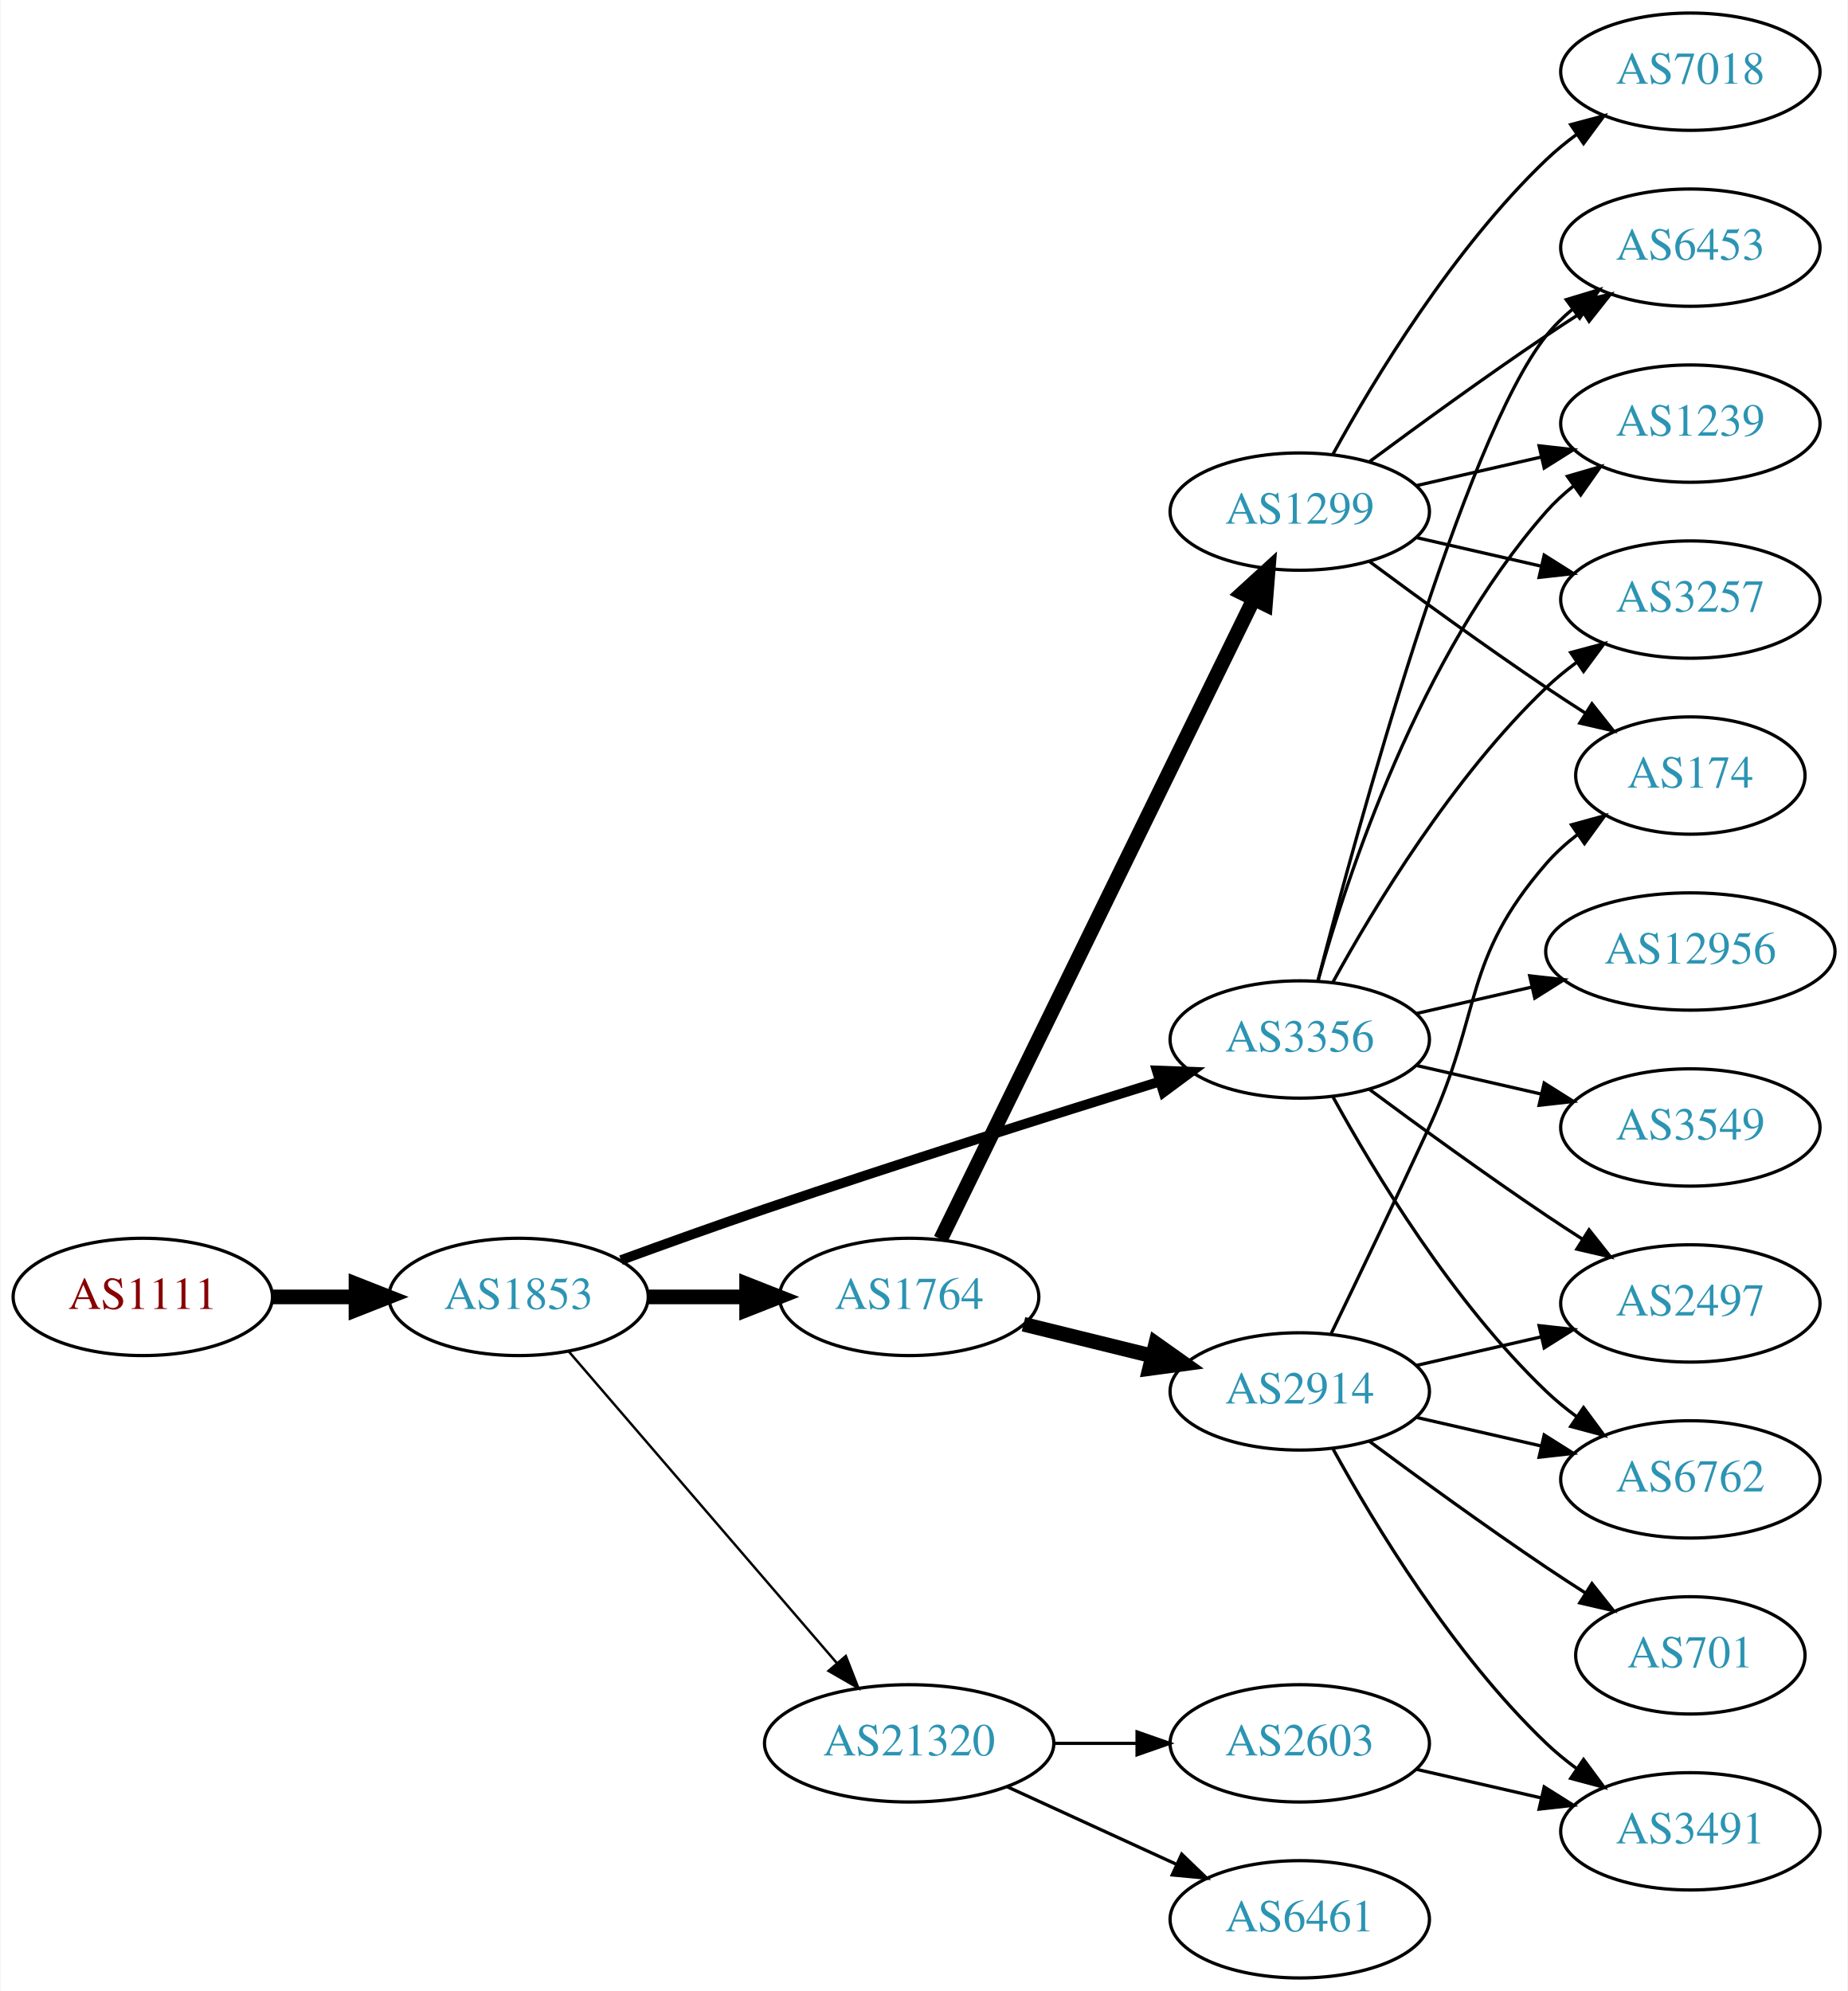
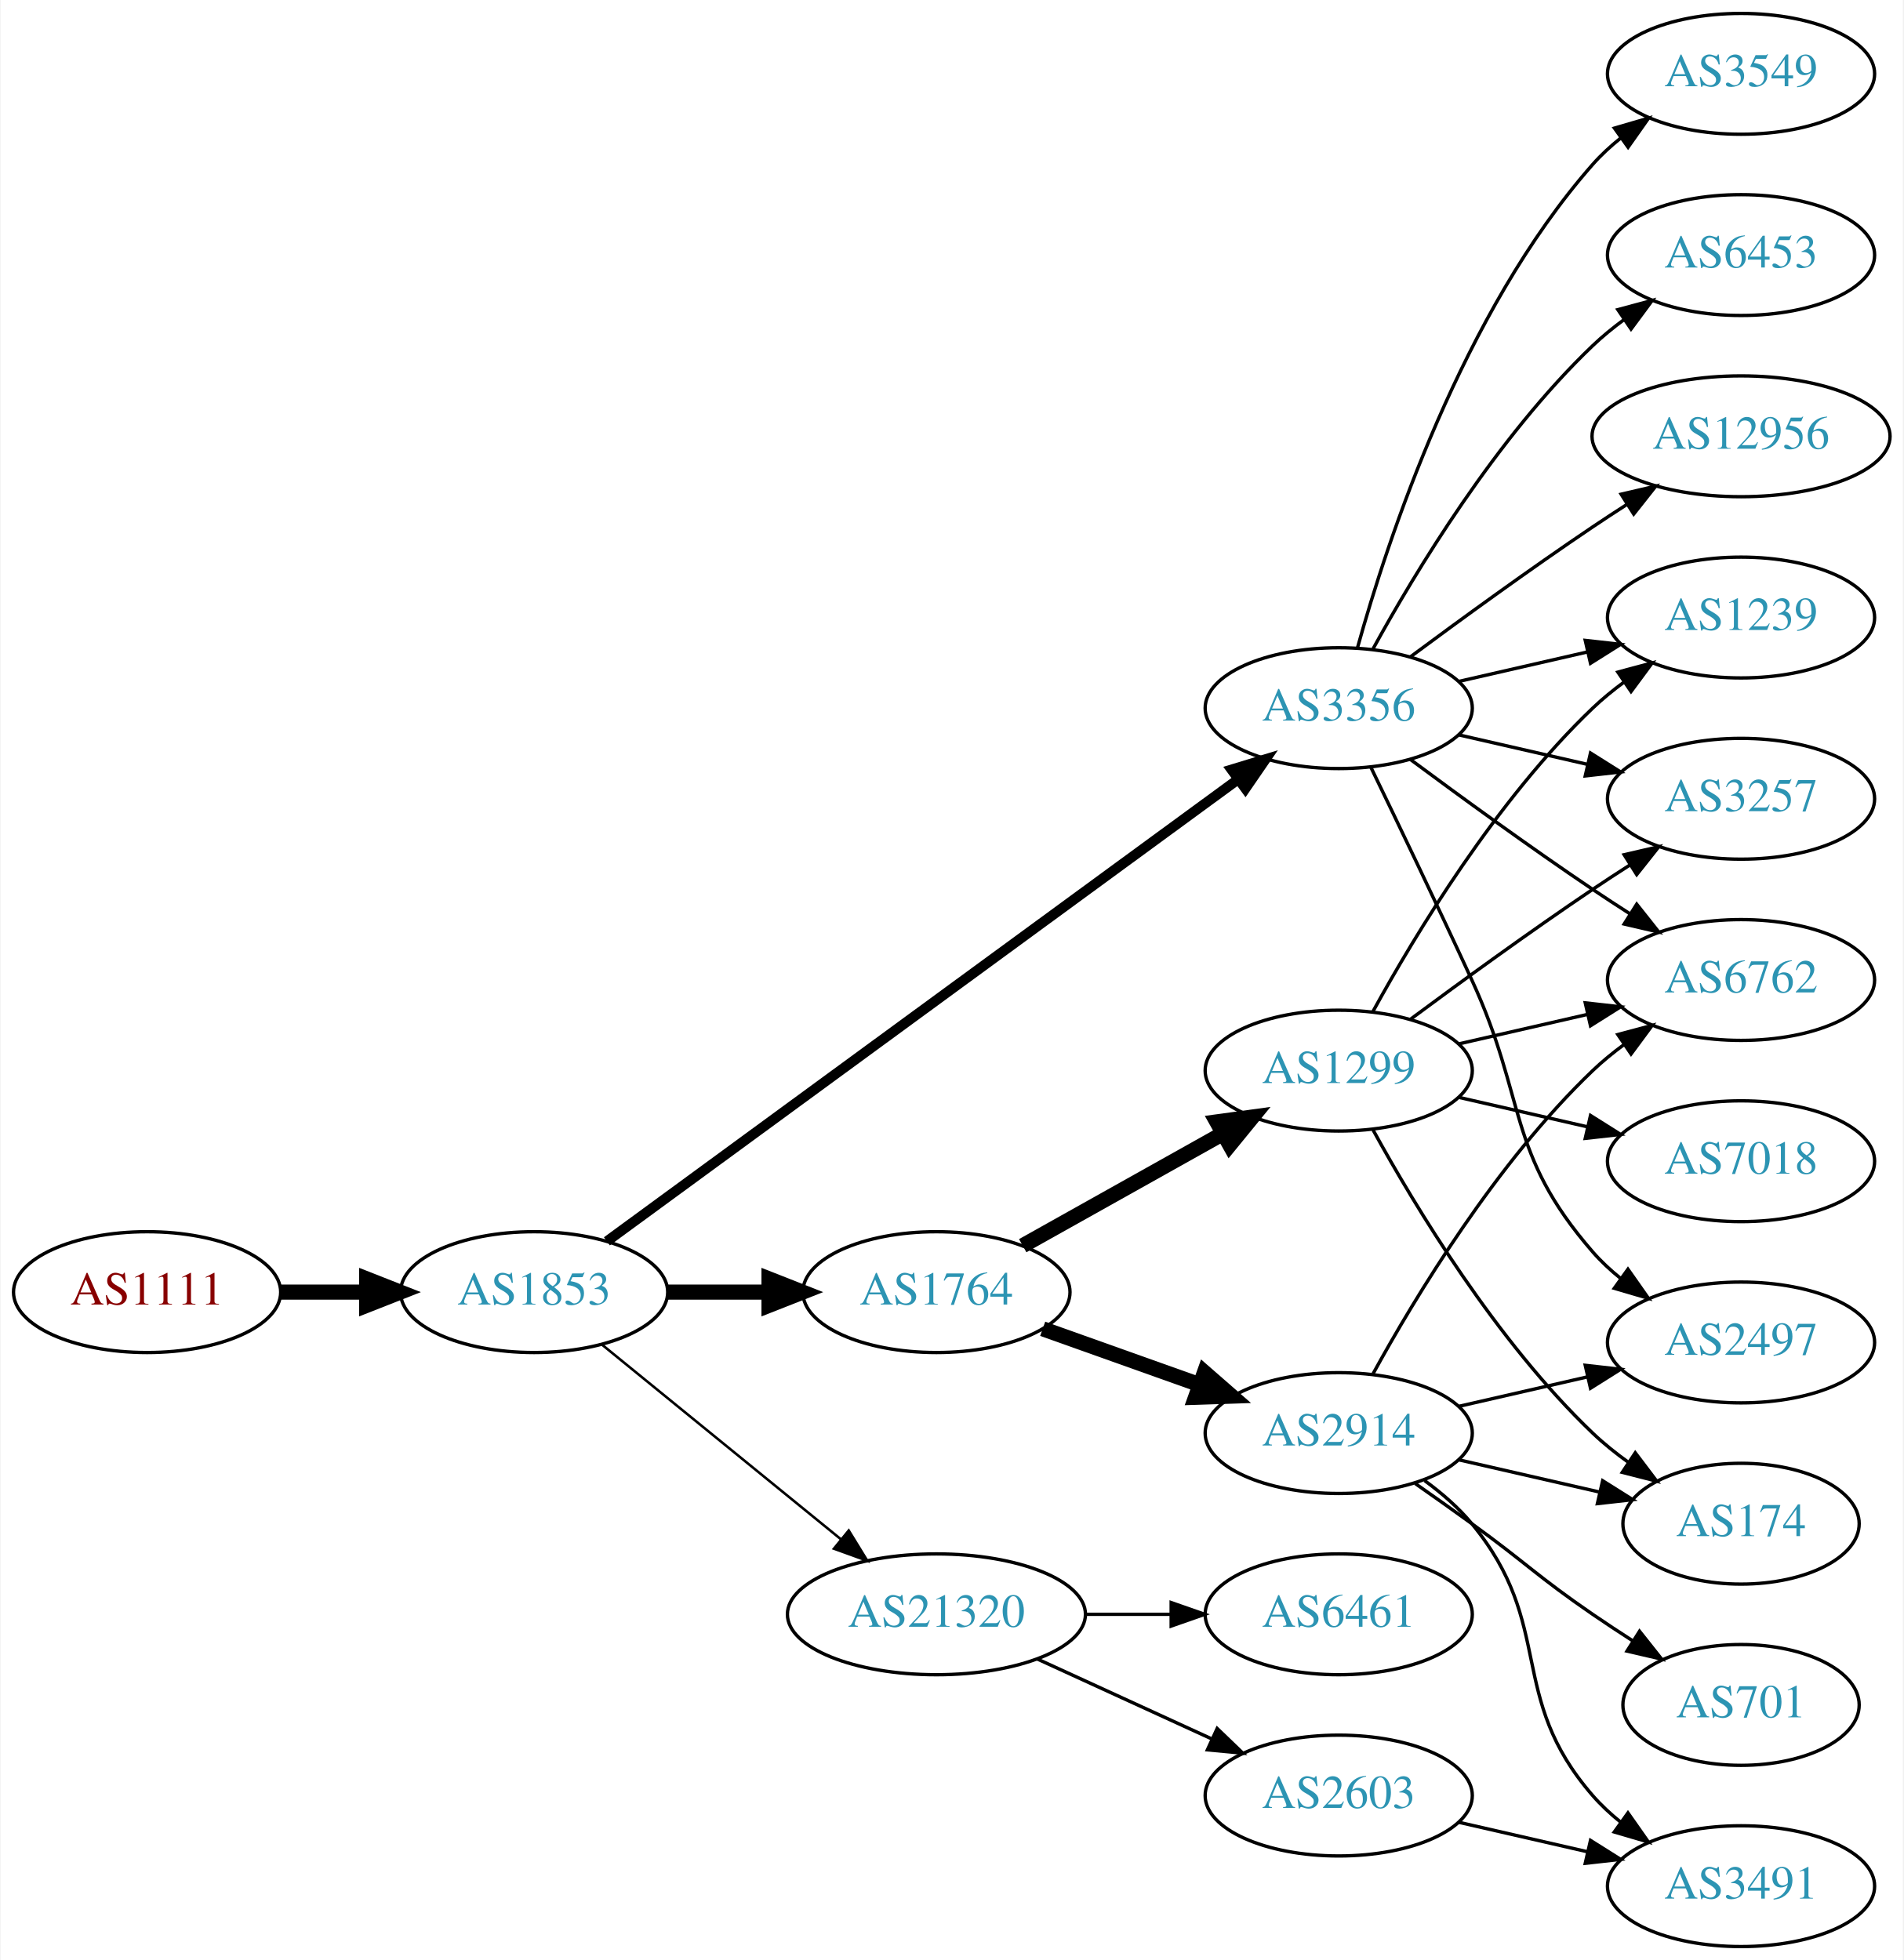
- <svg xmlns="http://www.w3.org/2000/svg" xmlns:xlink="http://www.w3.org/1999/xlink" width="567pt" height="611pt" viewBox="0.00 0.00 566.66 611.00">
-   <g id="graph0" class="graph" transform="scale(1 1) rotate(0) translate(4 607)">
-     <polygon fill="white" stroke="none" points="-4,4 -4,-607 562.663,-607 562.663,4 -4,4" />
+ <svg xmlns="http://www.w3.org/2000/svg" xmlns:xlink="http://www.w3.org/1999/xlink" width="567pt" height="584pt" viewBox="0.00 0.00 566.66 584.00">
+   <g id="graph0" class="graph" transform="scale(1 1) rotate(0) translate(4 580)">
+     <polygon fill="white" stroke="none" points="-4,4 -4,-580 562.663,-580 562.663,4 -4,4" />
    <g id="node1" class="node">
      <g id="a_node1">
        <a xlink:href="/asn/1111" xlink:title="AS1111 ~ University of Klagenfurt [AT]">
-           <ellipse fill="#ffffff" stroke="black" cx="39.647" cy="-209" rx="39.794" ry="18" />
-           <text text-anchor="middle" x="39.647" y="-205.3" font-family="Times,serif" font-size="14.00" fill="#880000">AS1111</text>
+           <ellipse fill="#ffffff" stroke="black" cx="39.647" cy="-195" rx="39.794" ry="18" />
+           <text text-anchor="middle" x="39.647" y="-191.3" font-family="Times,serif" font-size="14.00" fill="#880000">AS1111</text>
        </a>
      </g>
    </g>
    <g id="node2" class="node">
      <g id="a_node2">
        <a xlink:href="/asn/1853" xlink:title="AS1853 ~ ACOnet Backbone [AT]">
-           <ellipse fill="#ffffff" stroke="black" cx="154.939" cy="-209" rx="39.794" ry="18" />
-           <text text-anchor="middle" x="154.939" y="-205.3" font-family="Times,serif" font-size="14.00" fill="#2c94b3">AS1853</text>
+           <ellipse fill="#ffffff" stroke="black" cx="154.939" cy="-195" rx="39.794" ry="18" />
+           <text text-anchor="middle" x="154.939" y="-191.3" font-family="Times,serif" font-size="14.00" fill="#2c94b3">AS1853</text>
        </a>
      </g>
    </g>
    <g id="edge1" class="edge">
-       <path fill="none" stroke="black" stroke-width="4.5" d="M79.319,-209C87.522,-209 96.286,-209 104.818,-209" />
-       <polygon fill="black" stroke="black" stroke-width="4.5" points="105.057,-212.938 115.057,-209 105.057,-205.063 105.057,-212.938" />
+       <path fill="none" stroke="black" stroke-width="4.5" d="M79.319,-195C87.522,-195 96.286,-195 104.818,-195" />
+       <polygon fill="black" stroke="black" stroke-width="4.5" points="105.057,-198.938 115.057,-195 105.057,-191.063 105.057,-198.938" />
    </g>
    <g id="node3" class="node">
      <g id="a_node3">
        <a xlink:href="/asn/1764" xlink:title="AS1764 ~ NEXTLAYER-AS [AT]">
-           <ellipse fill="#ffffff" stroke="black" cx="274.782" cy="-209" rx="39.794" ry="18" />
-           <text text-anchor="middle" x="274.782" y="-205.3" font-family="Times,serif" font-size="14.00" fill="#2c94b3">AS1764</text>
+           <ellipse fill="#ffffff" stroke="black" cx="274.782" cy="-195" rx="39.794" ry="18" />
+           <text text-anchor="middle" x="274.782" y="-191.3" font-family="Times,serif" font-size="14.00" fill="#2c94b3">AS1764</text>
        </a>
      </g>
    </g>
    <g id="edge2" class="edge">
-       <path fill="none" stroke="black" stroke-width="4.5" d="M194.852,-209C204.405,-209 214.755,-209 224.718,-209" />
-       <polygon fill="black" stroke="black" stroke-width="4.5" points="224.91,-212.938 234.91,-209 224.91,-205.063 224.91,-212.938" />
+       <path fill="none" stroke="black" stroke-width="4.5" d="M194.852,-195C204.405,-195 214.755,-195 224.718,-195" />
+       <polygon fill="black" stroke="black" stroke-width="4.5" points="224.91,-198.938 234.91,-195 224.91,-191.063 224.91,-198.938" />
    </g>
    <g id="node4" class="node">
      <g id="a_node4">
        <a xlink:href="/asn/3356" xlink:title="AS3356 ~ Level 3 Parent, LLC [US]">
-           <ellipse fill="#ffffff" stroke="black" cx="394.625" cy="-288" rx="39.794" ry="18" />
-           <text text-anchor="middle" x="394.625" y="-284.3" font-family="Times,serif" font-size="14.00" fill="#2c94b3">AS3356</text>
+           <ellipse fill="#ffffff" stroke="black" cx="394.625" cy="-369" rx="39.794" ry="18" />
+           <text text-anchor="middle" x="394.625" y="-365.3" font-family="Times,serif" font-size="14.00" fill="#2c94b3">AS3356</text>
        </a>
      </g>
    </g>
    <g id="edge3" class="edge">
-       <path fill="none" stroke="black" stroke-width="3" d="M186.354,-220.3C199.859,-225.24 215.973,-231.029 230.586,-236 271.498,-249.918 318.552,-264.807 351.562,-275.07" />
-       <polygon fill="black" stroke="black" stroke-width="3" points="350.745,-278.482 361.333,-278.101 352.818,-271.796 350.745,-278.482" />
+       <path fill="none" stroke="black" stroke-width="3" d="M176.617,-210.137C219.022,-241.18 315.931,-312.123 364.603,-347.754" />
+       <polygon fill="black" stroke="black" stroke-width="3" points="362.69,-350.691 372.826,-353.774 366.824,-345.043 362.69,-350.691" />
    </g>
    <g id="node5" class="node">
      <g id="a_node5">
        <a xlink:href="/asn/21320" xlink:title="AS21320 ~ GEANT Vereniging [EU]">
-           <ellipse fill="#ffffff" stroke="black" cx="274.782" cy="-72" rx="44.393" ry="18" />
-           <text text-anchor="middle" x="274.782" y="-68.3" font-family="Times,serif" font-size="14.00" fill="#2c94b3">AS21320</text>
+           <ellipse fill="#ffffff" stroke="black" cx="274.782" cy="-99" rx="44.393" ry="18" />
+           <text text-anchor="middle" x="274.782" y="-95.3" font-family="Times,serif" font-size="14.00" fill="#2c94b3">AS21320</text>
        </a>
      </g>
    </g>
    <g id="edge4" class="edge">
-       <path fill="none" stroke="black" stroke-width="0.75" d="M170.389,-192.201C190.974,-168.269 228.873,-124.209 252.624,-96.597" />
-       <polygon fill="black" stroke="black" stroke-width="0.75" points="255.346,-98.8 259.214,-88.936 250.039,-94.235 255.346,-98.8" />
+       <path fill="none" stroke="black" stroke-width="0.75" d="M175.135,-179.362C194.451,-163.627 224.427,-139.207 246.269,-121.414" />
+       <polygon fill="black" stroke="black" stroke-width="0.75" points="248.659,-123.98 254.202,-114.951 244.238,-118.553 248.659,-123.98" />
    </g>
    <g id="node6" class="node">
      <g id="a_node6">
        <a xlink:href="/asn/1299" xlink:title="AS1299 ~ Telia Carrier [EU]">
-           <ellipse fill="#ffffff" stroke="black" cx="394.625" cy="-450" rx="39.794" ry="18" />
-           <text text-anchor="middle" x="394.625" y="-446.3" font-family="Times,serif" font-size="14.00" fill="#2c94b3">AS1299</text>
+           <ellipse fill="#ffffff" stroke="black" cx="394.625" cy="-261" rx="39.794" ry="18" />
+           <text text-anchor="middle" x="394.625" y="-257.3" font-family="Times,serif" font-size="14.00" fill="#2c94b3">AS1299</text>
        </a>
      </g>
    </g>
    <g id="edge5" class="edge">
-       <path fill="none" stroke="black" stroke-width="4.5" d="M284.447,-226.721C304.878,-268.504 356.165,-373.391 380.464,-423.085" />
-       <polygon fill="black" stroke="black" stroke-width="4.5" points="377.017,-424.999 384.947,-432.253 384.091,-421.54 377.017,-424.999" />
+       <path fill="none" stroke="black" stroke-width="4.5" d="M300.486,-208.836C317.77,-218.516 341.065,-231.563 360.034,-242.187" />
+       <polygon fill="black" stroke="black" stroke-width="4.5" points="358.305,-245.731 368.953,-247.182 362.153,-238.861 358.305,-245.731" />
    </g>
    <g id="node7" class="node">
      <g id="a_node7">
        <a xlink:href="/asn/2914" xlink:title="AS2914 ~ NTT America, Inc. [US]">
-           <ellipse fill="#ffffff" stroke="black" cx="394.625" cy="-180" rx="39.794" ry="18" />
-           <text text-anchor="middle" x="394.625" y="-176.3" font-family="Times,serif" font-size="14.00" fill="#2c94b3">AS2914</text>
+           <ellipse fill="#ffffff" stroke="black" cx="394.625" cy="-153" rx="39.794" ry="18" />
+           <text text-anchor="middle" x="394.625" y="-149.3" font-family="Times,serif" font-size="14.00" fill="#2c94b3">AS2914</text>
        </a>
      </g>
    </g>
    <g id="edge6" class="edge">
-       <path fill="none" stroke="black" stroke-width="4.5" d="M309.867,-200.612C322.217,-197.573 336.349,-194.095 349.444,-190.873" />
-       <polygon fill="black" stroke="black" stroke-width="4.5" points="350.439,-194.683 359.208,-188.47 348.557,-187.036 350.439,-194.683" />
+       <path fill="none" stroke="black" stroke-width="4.5" d="M306.436,-184.075C320.645,-179.01 337.729,-172.922 352.994,-167.481" />
+       <polygon fill="black" stroke="black" stroke-width="4.5" points="354.617,-171.083 362.715,-164.017 351.973,-163.665 354.617,-171.083" />
    </g>
    <g id="node8" class="node">
      <g id="a_node8">
-         <a xlink:href="/asn/6453" xlink:title="AS6453 ~ TATA COMMUNICATIONS (AMERICA) INC [US]">
-           <ellipse fill="#ffffff" stroke="black" cx="514.467" cy="-531" rx="39.794" ry="18" />
-           <text text-anchor="middle" x="514.467" y="-527.3" font-family="Times,serif" font-size="14.00" fill="#2c94b3">AS6453</text>
-         </a>
-       </g>
-     </g>
-     <g id="edge19" class="edge">
-       <path fill="none" stroke="black" d="M400.142,-305.842C411.992,-351.647 444.815,-472.03 470.271,-504 472.612,-506.94 475.367,-509.649 478.333,-512.121" />
-       <polygon fill="black" stroke="black" points="476.398,-515.042 486.539,-518.11 480.525,-509.388 476.398,-515.042" />
+         <a xlink:href="/asn/3257" xlink:title="AS3257 ~ GTT [DE]">
+           <ellipse fill="#ffffff" stroke="black" cx="514.467" cy="-342" rx="39.794" ry="18" />
+           <text text-anchor="middle" x="514.467" y="-338.3" font-family="Times,serif" font-size="14.00" fill="#2c94b3">AS3257</text>
+         </a>
+       </g>
+     </g>
+     <g id="edge12" class="edge">
+       <path fill="none" stroke="black" d="M430.344,-361.045C442.344,-358.296 455.965,-355.175 468.657,-352.267" />
+       <polygon fill="black" stroke="black" points="469.623,-355.636 478.589,-349.991 468.06,-348.813 469.623,-355.636" />
    </g>
    <g id="node10" class="node">
      <g id="a_node10">
        <a xlink:href="/asn/1239" xlink:title="AS1239 ~ Sprint [US]">
-           <ellipse fill="#ffffff" stroke="black" cx="514.467" cy="-477" rx="39.794" ry="18" />
-           <text text-anchor="middle" x="514.467" y="-473.3" font-family="Times,serif" font-size="14.00" fill="#2c94b3">AS1239</text>
-         </a>
-       </g>
-     </g>
-     <g id="edge18" class="edge">
-       <path fill="none" stroke="black" d="M400.197,-305.946C409.103,-337.995 431.387,-405.842 470.271,-450 472.755,-452.821 475.605,-455.449 478.63,-457.871" />
-       <polygon fill="black" stroke="black" points="476.748,-460.828 486.92,-463.791 480.816,-455.131 476.748,-460.828" />
+           <ellipse fill="#ffffff" stroke="black" cx="514.467" cy="-396" rx="39.794" ry="18" />
+           <text text-anchor="middle" x="514.467" y="-392.3" font-family="Times,serif" font-size="14.00" fill="#2c94b3">AS1239</text>
+         </a>
+       </g>
+     </g>
+     <g id="edge13" class="edge">
+       <path fill="none" stroke="black" d="M430.344,-376.955C442.344,-379.704 455.965,-382.825 468.657,-385.733" />
+       <polygon fill="black" stroke="black" points="468.06,-389.187 478.589,-388.009 469.623,-382.364 468.06,-389.187" />
    </g>
    <g id="node11" class="node">
      <g id="a_node11">
-         <a xlink:href="/asn/3257" xlink:title="AS3257 ~ GTT [DE]">
-           <ellipse fill="#ffffff" stroke="black" cx="514.467" cy="-423" rx="39.794" ry="18" />
-           <text text-anchor="middle" x="514.467" y="-419.3" font-family="Times,serif" font-size="14.00" fill="#2c94b3">AS3257</text>
-         </a>
-       </g>
-     </g>
-     <g id="edge21" class="edge">
-       <path fill="none" stroke="black" d="M404.866,-305.713C417.411,-328.561 441.588,-368.611 470.271,-396 473.139,-398.739 476.328,-401.347 479.637,-403.785" />
-       <polygon fill="black" stroke="black" points="477.761,-406.742 487.996,-409.477 481.7,-400.956 477.761,-406.742" />
+         <a xlink:href="/asn/6762" xlink:title="AS6762 ~ TELECOM ITALIA SPARKLE S.p.A. [IT]">
+           <ellipse fill="#ffffff" stroke="black" cx="514.467" cy="-288" rx="39.794" ry="18" />
+           <text text-anchor="middle" x="514.467" y="-284.3" font-family="Times,serif" font-size="14.00" fill="#2c94b3">AS6762</text>
+         </a>
+       </g>
+     </g>
+     <g id="edge17" class="edge">
+       <path fill="none" stroke="black" d="M415.955,-353.723C430.817,-342.696 451.562,-327.593 470.271,-315 473.82,-312.611 477.57,-310.161 481.319,-307.758" />
+       <polygon fill="black" stroke="black" points="483.387,-310.591 489.967,-302.288 479.645,-304.675 483.387,-310.591" />
    </g>
    <g id="node13" class="node">
      <g id="a_node13">
        <a xlink:href="/asn/2497" xlink:title="AS2497 ~ Internet Initiative Japan Inc. [JP]">
-           <ellipse fill="#ffffff" stroke="black" cx="514.467" cy="-207" rx="39.794" ry="18" />
-           <text text-anchor="middle" x="514.467" y="-203.3" font-family="Times,serif" font-size="14.00" fill="#2c94b3">AS2497</text>
-         </a>
-       </g>
-     </g>
-     <g id="edge17" class="edge">
-       <path fill="none" stroke="black" d="M415.955,-272.723C430.817,-261.696 451.562,-246.593 470.271,-234 473.82,-231.611 477.57,-229.161 481.319,-226.758" />
-       <polygon fill="black" stroke="black" points="483.387,-229.591 489.967,-221.288 479.645,-223.675 483.387,-229.591" />
+           <ellipse fill="#ffffff" stroke="black" cx="514.467" cy="-180" rx="39.794" ry="18" />
+           <text text-anchor="middle" x="514.467" y="-176.3" font-family="Times,serif" font-size="14.00" fill="#2c94b3">AS2497</text>
+         </a>
+       </g>
+     </g>
+     <g id="edge14" class="edge">
+       <path fill="none" stroke="black" d="M404.206,-351.367C412.13,-335.002 424.166,-309.935 434.271,-288 450.755,-252.219 444.437,-236.742 470.271,-207 472.736,-204.162 475.573,-201.523 478.59,-199.094" />
+       <polygon fill="black" stroke="black" points="480.777,-201.833 486.868,-193.164 476.701,-196.142 480.777,-201.833" />
+     </g>
+     <g id="node14" class="node">
+       <g id="a_node14">
+         <a xlink:href="/asn/3549" xlink:title="AS3549 ~ Level 3 Parent, LLC [US]">
+           <ellipse fill="#ffffff" stroke="black" cx="514.467" cy="-558" rx="39.794" ry="18" />
+           <text text-anchor="middle" x="514.467" y="-554.3" font-family="Times,serif" font-size="14.00" fill="#2c94b3">AS3549</text>
+         </a>
+       </g>
+     </g>
+     <g id="edge15" class="edge">
+       <path fill="none" stroke="black" d="M400.197,-386.946C409.103,-418.995 431.387,-486.842 470.271,-531 472.755,-533.821 475.605,-536.449 478.63,-538.871" />
+       <polygon fill="black" stroke="black" points="476.748,-541.828 486.92,-544.791 480.816,-536.131 476.748,-541.828" />
+     </g>
+     <g id="node15" class="node">
+       <g id="a_node15">
+         <a xlink:href="/asn/6453" xlink:title="AS6453 ~ TATA COMMUNICATIONS (AMERICA) INC [US]">
+           <ellipse fill="#ffffff" stroke="black" cx="514.467" cy="-504" rx="39.794" ry="18" />
+           <text text-anchor="middle" x="514.467" y="-500.3" font-family="Times,serif" font-size="14.00" fill="#2c94b3">AS6453</text>
+         </a>
+       </g>
+     </g>
+     <g id="edge16" class="edge">
+       <path fill="none" stroke="black" d="M404.866,-386.713C417.411,-409.561 441.588,-449.611 470.271,-477 473.139,-479.739 476.328,-482.347 479.637,-484.785" />
+       <polygon fill="black" stroke="black" points="477.761,-487.742 487.996,-490.477 481.7,-481.956 477.761,-487.742" />
    </g>
    <g id="node16" class="node">
      <g id="a_node16">
-         <a xlink:href="/asn/6762" xlink:title="AS6762 ~ TELECOM ITALIA SPARKLE S.p.A. [IT]">
-           <ellipse fill="#ffffff" stroke="black" cx="514.467" cy="-153" rx="39.794" ry="18" />
-           <text text-anchor="middle" x="514.467" y="-149.3" font-family="Times,serif" font-size="14.00" fill="#2c94b3">AS6762</text>
-         </a>
-       </g>
-     </g>
-     <g id="edge22" class="edge">
-       <path fill="none" stroke="black" d="M404.866,-270.287C417.411,-247.439 441.588,-207.389 470.271,-180 473.139,-177.261 476.328,-174.653 479.637,-172.215" />
-       <polygon fill="black" stroke="black" points="481.7,-175.044 487.996,-166.523 477.761,-169.258 481.7,-175.044" />
-     </g>
-     <g id="node17" class="node">
-       <g id="a_node17">
        <a xlink:href="/asn/12956" xlink:title="AS12956 ~ TELXIUS [ES]">
-           <ellipse fill="#ffffff" stroke="black" cx="514.467" cy="-315" rx="44.393" ry="18" />
-           <text text-anchor="middle" x="514.467" y="-311.3" font-family="Times,serif" font-size="14.00" fill="#2c94b3">AS12956</text>
-         </a>
-       </g>
-     </g>
-     <g id="edge20" class="edge">
-       <path fill="none" stroke="black" d="M430.344,-295.955C441.482,-298.507 454.018,-301.379 465.911,-304.104" />
-       <polygon fill="black" stroke="black" points="465.176,-307.526 475.705,-306.348 466.739,-300.703 465.176,-307.526" />
-     </g>
-     <g id="node18" class="node">
-       <g id="a_node18">
-         <a xlink:href="/asn/3549" xlink:title="AS3549 ~ Level 3 Parent, LLC [US]">
-           <ellipse fill="#ffffff" stroke="black" cx="514.467" cy="-261" rx="39.794" ry="18" />
-           <text text-anchor="middle" x="514.467" y="-257.3" font-family="Times,serif" font-size="14.00" fill="#2c94b3">AS3549</text>
-         </a>
-       </g>
-     </g>
-     <g id="edge23" class="edge">
-       <path fill="none" stroke="black" d="M430.344,-280.045C442.344,-277.296 455.965,-274.175 468.657,-271.267" />
-       <polygon fill="black" stroke="black" points="469.623,-274.636 478.589,-268.991 468.06,-267.813 469.623,-274.636" />
+           <ellipse fill="#ffffff" stroke="black" cx="514.467" cy="-450" rx="44.393" ry="18" />
+           <text text-anchor="middle" x="514.467" y="-446.3" font-family="Times,serif" font-size="14.00" fill="#2c94b3">AS12956</text>
+         </a>
+       </g>
+     </g>
+     <g id="edge18" class="edge">
+       <path fill="none" stroke="black" d="M415.955,-384.277C430.817,-395.304 451.562,-410.407 470.271,-423 473.561,-425.215 477.024,-427.482 480.498,-429.715" />
+       <polygon fill="black" stroke="black" points="478.746,-432.748 489.065,-435.148 482.495,-426.837 478.746,-432.748" />
    </g>
    <g id="node19" class="node">
      <g id="a_node19">
        <a xlink:href="/asn/2603" xlink:title="AS2603 ~ NORDUnet [NO]">
-           <ellipse fill="#ffffff" stroke="black" cx="394.625" cy="-72" rx="39.794" ry="18" />
-           <text text-anchor="middle" x="394.625" y="-68.3" font-family="Times,serif" font-size="14.00" fill="#2c94b3">AS2603</text>
+           <ellipse fill="#ffffff" stroke="black" cx="394.625" cy="-45" rx="39.794" ry="18" />
+           <text text-anchor="middle" x="394.625" y="-41.3" font-family="Times,serif" font-size="14.00" fill="#2c94b3">AS2603</text>
        </a>
      </g>
    </g>
    <g id="edge24" class="edge">
-       <path fill="none" stroke="black" d="M318.993,-72C327.306,-72 336.068,-72 344.551,-72" />
-       <polygon fill="black" stroke="black" points="344.709,-75.5 354.709,-72 344.709,-68.5 344.709,-75.5" />
+       <path fill="none" stroke="black" d="M304.912,-85.652C320.523,-78.498 339.92,-69.609 356.593,-61.969" />
+       <polygon fill="black" stroke="black" points="358.412,-64.986 366.045,-57.638 355.496,-58.622 358.412,-64.986" />
    </g>
    <g id="node20" class="node">
      <g id="a_node20">
        <a xlink:href="/asn/6461" xlink:title="AS6461 ~ Zayo Bandwidth [US]">
-           <ellipse fill="#ffffff" stroke="black" cx="394.625" cy="-18" rx="39.794" ry="18" />
-           <text text-anchor="middle" x="394.625" y="-14.3" font-family="Times,serif" font-size="14.00" fill="#2c94b3">AS6461</text>
+           <ellipse fill="#ffffff" stroke="black" cx="394.625" cy="-99" rx="39.794" ry="18" />
+           <text text-anchor="middle" x="394.625" y="-95.3" font-family="Times,serif" font-size="14.00" fill="#2c94b3">AS6461</text>
        </a>
      </g>
    </g>
    <g id="edge25" class="edge">
-       <path fill="none" stroke="black" d="M304.912,-58.652C320.523,-51.498 339.92,-42.609 356.593,-34.969" />
-       <polygon fill="black" stroke="black" points="358.412,-37.986 366.045,-30.638 355.496,-31.622 358.412,-37.986" />
+       <path fill="none" stroke="black" d="M318.993,-99C327.306,-99 336.068,-99 344.551,-99" />
+       <polygon fill="black" stroke="black" points="344.709,-102.5 354.709,-99 344.709,-95.5 344.709,-102.5" />
    </g>
    <g id="edge7" class="edge">
-       <path fill="none" stroke="black" d="M415.955,-465.277C430.817,-476.304 451.562,-491.407 470.271,-504 473.82,-506.389 477.57,-508.839 481.319,-511.242" />
-       <polygon fill="black" stroke="black" points="479.645,-514.325 489.967,-516.712 483.387,-508.409 479.645,-514.325" />
+       <path fill="none" stroke="black" d="M415.955,-276.277C430.817,-287.304 451.562,-302.407 470.271,-315 473.82,-317.389 477.57,-319.839 481.319,-322.242" />
+       <polygon fill="black" stroke="black" points="479.645,-325.325 489.967,-327.712 483.387,-319.409 479.645,-325.325" />
    </g>
    <g id="node9" class="node">
      <g id="a_node9">
        <a xlink:href="/asn/7018" xlink:title="AS7018 ~ AT&amp;T Services, Inc. [US]">
-           <ellipse fill="#ffffff" stroke="black" cx="514.467" cy="-585" rx="39.794" ry="18" />
-           <text text-anchor="middle" x="514.467" y="-581.3" font-family="Times,serif" font-size="14.00" fill="#2c94b3">AS7018</text>
+           <ellipse fill="#ffffff" stroke="black" cx="514.467" cy="-234" rx="39.794" ry="18" />
+           <text text-anchor="middle" x="514.467" y="-230.3" font-family="Times,serif" font-size="14.00" fill="#2c94b3">AS7018</text>
        </a>
      </g>
    </g>
    <g id="edge8" class="edge">
-       <path fill="none" stroke="black" d="M404.866,-467.713C417.411,-490.561 441.588,-530.611 470.271,-558 473.139,-560.739 476.328,-563.347 479.637,-565.785" />
-       <polygon fill="black" stroke="black" points="477.761,-568.742 487.996,-571.477 481.7,-562.956 477.761,-568.742" />
+       <path fill="none" stroke="black" d="M430.344,-253.045C442.344,-250.296 455.965,-247.175 468.657,-244.267" />
+       <polygon fill="black" stroke="black" points="469.623,-247.636 478.589,-241.991 468.06,-240.813 469.623,-247.636" />
    </g>
    <g id="edge9" class="edge">
-       <path fill="none" stroke="black" d="M430.344,-457.955C442.344,-460.704 455.965,-463.825 468.657,-466.733" />
-       <polygon fill="black" stroke="black" points="468.06,-470.187 478.589,-469.009 469.623,-463.364 468.06,-470.187" />
+       <path fill="none" stroke="black" d="M404.866,-278.713C417.411,-301.561 441.588,-341.611 470.271,-369 473.139,-371.739 476.328,-374.347 479.637,-376.785" />
+       <polygon fill="black" stroke="black" points="477.761,-379.742 487.996,-382.477 481.7,-373.956 477.761,-379.742" />
    </g>
    <g id="edge10" class="edge">
-       <path fill="none" stroke="black" d="M430.344,-442.045C442.344,-439.296 455.965,-436.175 468.657,-433.267" />
-       <polygon fill="black" stroke="black" points="469.623,-436.636 478.589,-430.991 468.06,-429.813 469.623,-436.636" />
+       <path fill="none" stroke="black" d="M430.344,-268.955C442.344,-271.704 455.965,-274.825 468.657,-277.733" />
+       <polygon fill="black" stroke="black" points="468.06,-281.187 478.589,-280.009 469.623,-274.364 468.06,-281.187" />
    </g>
    <g id="node12" class="node">
      <g id="a_node12">
        <a xlink:href="/asn/174" xlink:title="AS174 ~ Cogent Communications [US]">
-           <ellipse fill="#ffffff" stroke="black" cx="514.467" cy="-369" rx="35.194" ry="18" />
-           <text text-anchor="middle" x="514.467" y="-365.3" font-family="Times,serif" font-size="14.00" fill="#2c94b3">AS174</text>
+           <ellipse fill="#ffffff" stroke="black" cx="514.467" cy="-126" rx="35.194" ry="18" />
+           <text text-anchor="middle" x="514.467" y="-122.3" font-family="Times,serif" font-size="14.00" fill="#2c94b3">AS174</text>
        </a>
      </g>
    </g>
    <g id="edge11" class="edge">
-       <path fill="none" stroke="black" d="M415.955,-434.723C430.817,-423.696 451.562,-408.593 470.271,-396 474.088,-393.431 478.138,-390.79 482.169,-388.214" />
-       <polygon fill="black" stroke="black" points="484.273,-391.025 490.863,-382.729 480.538,-385.105 484.273,-391.025" />
-     </g>
-     <g id="edge13" class="edge">
-       <path fill="none" stroke="black" d="M404.206,-197.633C412.13,-213.998 424.166,-239.065 434.271,-261 450.755,-296.781 444.437,-312.258 470.271,-342 473.077,-345.23 476.364,-348.203 479.852,-350.902" />
-       <polygon fill="black" stroke="black" points="478.003,-353.879 488.218,-356.69 481.986,-348.122 478.003,-353.879" />
-     </g>
-     <g id="edge12" class="edge">
-       <path fill="none" stroke="black" d="M430.344,-187.955C442.344,-190.704 455.965,-193.825 468.657,-196.733" />
-       <polygon fill="black" stroke="black" points="468.06,-200.187 478.589,-199.009 469.623,-193.364 468.06,-200.187" />
-     </g>
-     <g id="node14" class="node">
-       <g id="a_node14">
+       <path fill="none" stroke="black" d="M404.866,-243.287C417.411,-220.439 441.588,-180.389 470.271,-153 473.525,-149.893 477.192,-146.954 480.978,-144.24" />
+       <polygon fill="black" stroke="black" points="482.956,-147.128 489.347,-138.678 479.081,-141.299 482.956,-147.128" />
+     </g>
+     <g id="edge22" class="edge">
+       <path fill="none" stroke="black" d="M404.866,-170.713C417.411,-193.561 441.588,-233.611 470.271,-261 473.139,-263.739 476.328,-266.347 479.637,-268.785" />
+       <polygon fill="black" stroke="black" points="477.761,-271.742 487.996,-274.477 481.7,-265.956 477.761,-271.742" />
+     </g>
+     <g id="edge21" class="edge">
+       <path fill="none" stroke="black" d="M430.344,-145.045C443.436,-142.045 458.459,-138.604 472.099,-135.478" />
+       <polygon fill="black" stroke="black" points="473.241,-138.807 482.207,-133.162 471.677,-131.984 473.241,-138.807" />
+     </g>
+     <g id="edge19" class="edge">
+       <path fill="none" stroke="black" d="M430.344,-160.955C442.344,-163.704 455.965,-166.825 468.657,-169.733" />
+       <polygon fill="black" stroke="black" points="468.06,-173.187 478.589,-172.009 469.623,-166.364 468.06,-173.187" />
+     </g>
+     <g id="node17" class="node">
+       <g id="a_node17">
        <a xlink:href="/asn/3491" xlink:title="AS3491 ~ PCCW Global, Inc. [US]">
-           <ellipse fill="#ffffff" stroke="black" cx="514.467" cy="-45" rx="39.794" ry="18" />
-           <text text-anchor="middle" x="514.467" y="-41.3" font-family="Times,serif" font-size="14.00" fill="#2c94b3">AS3491</text>
-         </a>
-       </g>
-     </g>
-     <g id="edge14" class="edge">
-       <path fill="none" stroke="black" d="M404.866,-162.287C417.411,-139.439 441.588,-99.389 470.271,-72 473.139,-69.261 476.328,-66.653 479.637,-64.215" />
-       <polygon fill="black" stroke="black" points="481.7,-67.044 487.996,-58.523 477.761,-61.258 481.7,-67.044" />
-     </g>
-     <g id="node15" class="node">
-       <g id="a_node15">
+           <ellipse fill="#ffffff" stroke="black" cx="514.467" cy="-18" rx="39.794" ry="18" />
+           <text text-anchor="middle" x="514.467" y="-14.3" font-family="Times,serif" font-size="14.00" fill="#2c94b3">AS3491</text>
+         </a>
+       </g>
+     </g>
+     <g id="edge20" class="edge">
+       <path fill="none" stroke="black" d="M420.205,-138.844C425.3,-135.128 430.313,-130.799 434.271,-126 459.336,-95.606 444.437,-74.742 470.271,-45 472.736,-42.162 475.573,-39.523 478.59,-37.094" />
+       <polygon fill="black" stroke="black" points="480.777,-39.833 486.868,-31.164 476.701,-34.142 480.777,-39.833" />
+     </g>
+     <g id="node18" class="node">
+       <g id="a_node18">
        <a xlink:href="/asn/701" xlink:title="AS701 ~ UUNET [US]">
-           <ellipse fill="#ffffff" stroke="black" cx="514.467" cy="-99" rx="35.194" ry="18" />
-           <text text-anchor="middle" x="514.467" y="-95.3" font-family="Times,serif" font-size="14.00" fill="#2c94b3">AS701</text>
-         </a>
-       </g>
-     </g>
-     <g id="edge15" class="edge">
-       <path fill="none" stroke="black" d="M415.955,-164.723C430.817,-153.696 451.562,-138.593 470.271,-126 474.088,-123.431 478.138,-120.79 482.169,-118.214" />
-       <polygon fill="black" stroke="black" points="484.273,-121.025 490.863,-112.729 480.538,-115.105 484.273,-121.025" />
-     </g>
-     <g id="edge16" class="edge">
-       <path fill="none" stroke="black" d="M430.344,-172.045C442.344,-169.296 455.965,-166.175 468.657,-163.267" />
-       <polygon fill="black" stroke="black" points="469.623,-166.636 478.589,-160.991 468.06,-159.813 469.623,-166.636" />
+           <ellipse fill="#ffffff" stroke="black" cx="514.467" cy="-72" rx="35.194" ry="18" />
+           <text text-anchor="middle" x="514.467" y="-68.3" font-family="Times,serif" font-size="14.00" fill="#2c94b3">AS701</text>
+         </a>
+       </g>
+     </g>
+     <g id="edge23" class="edge">
+       <path fill="none" stroke="black" d="M417.382,-137.991C422.916,-134.121 428.835,-129.936 434.271,-126 450.471,-114.271 453.776,-110.311 470.271,-99 474.066,-96.398 478.103,-93.738 482.126,-91.151" />
+       <polygon fill="black" stroke="black" points="484.233,-93.96 490.814,-85.657 480.492,-88.044 484.233,-93.96" />
    </g>
    <g id="edge26" class="edge">
-       <path fill="none" stroke="black" d="M430.344,-64.045C442.344,-61.296 455.965,-58.175 468.657,-55.267" />
-       <polygon fill="black" stroke="black" points="469.623,-58.636 478.589,-52.991 468.06,-51.813 469.623,-58.636" />
+       <path fill="none" stroke="black" d="M430.344,-37.045C442.344,-34.296 455.965,-31.175 468.657,-28.267" />
+       <polygon fill="black" stroke="black" points="469.623,-31.636 478.589,-25.991 468.06,-24.813 469.623,-31.636" />
    </g>
  </g>
</svg>
